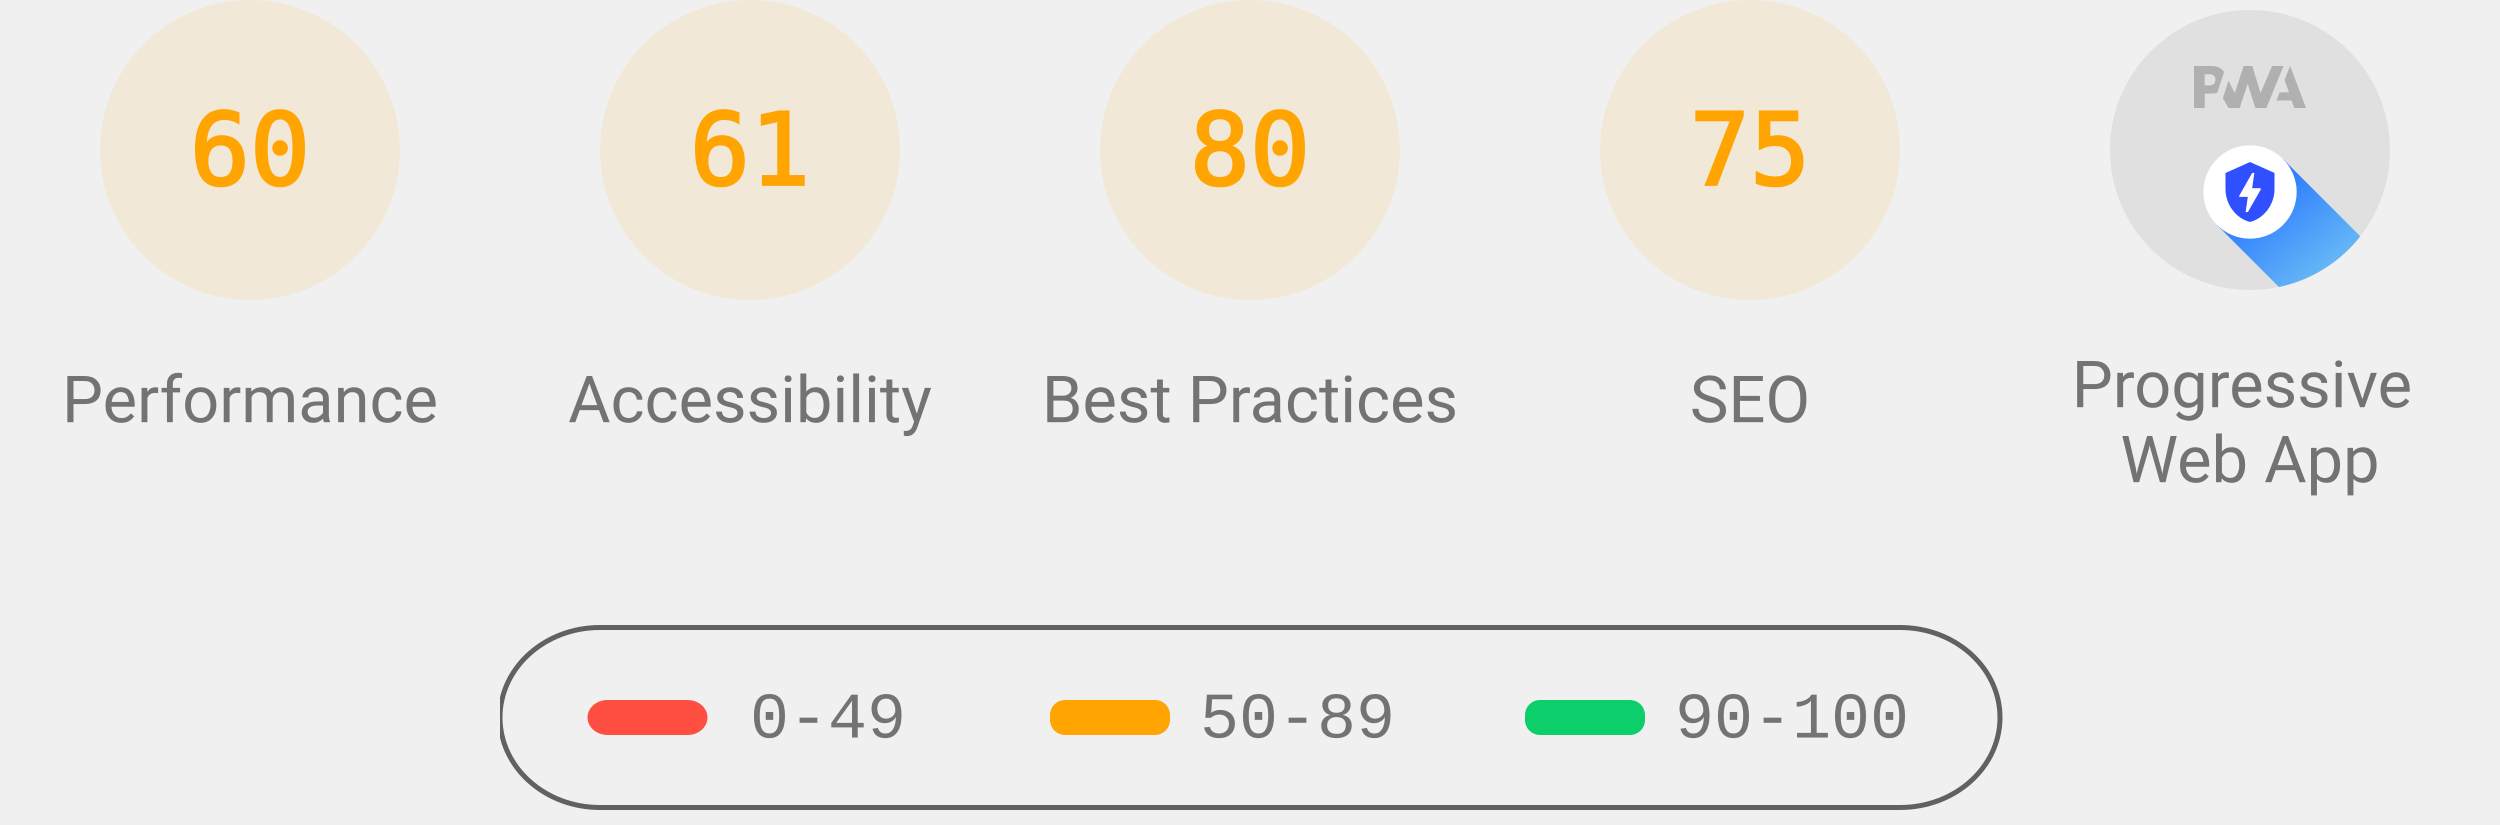
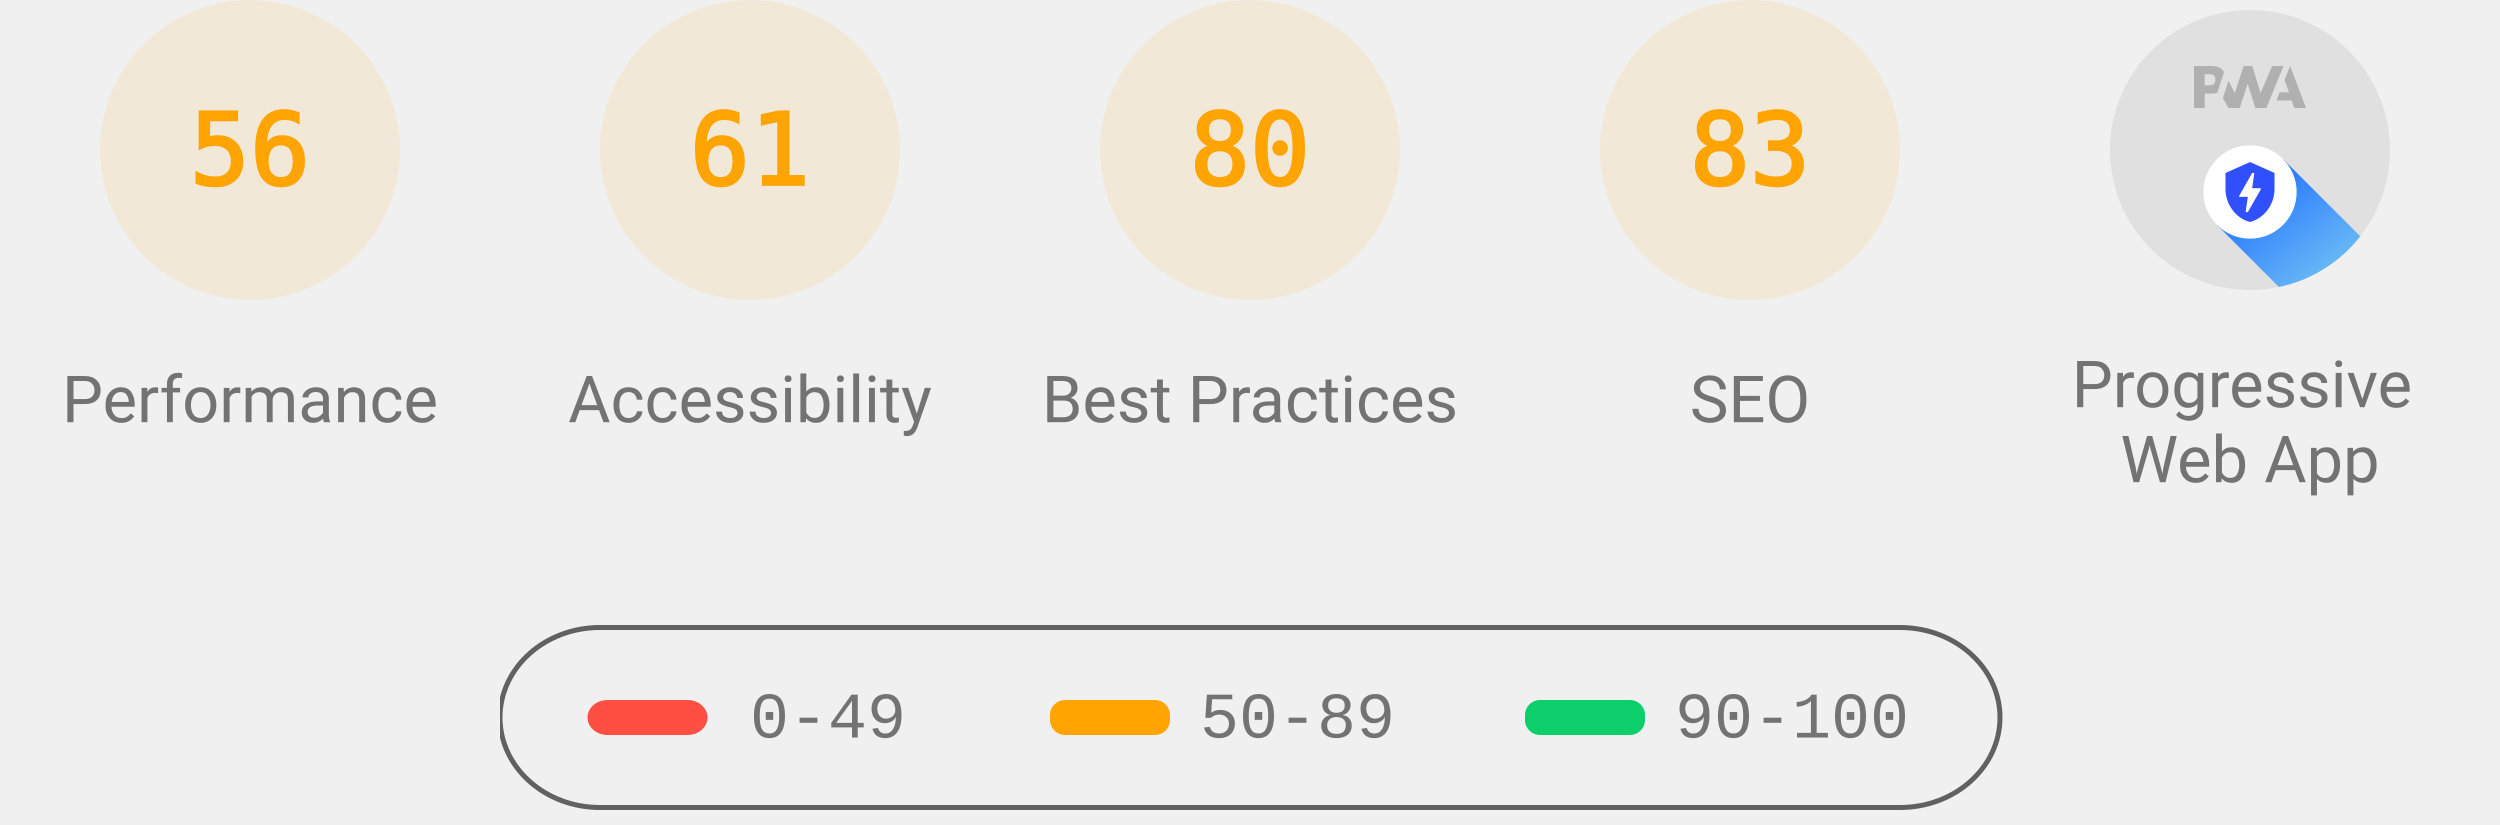
<svg xmlns="http://www.w3.org/2000/svg" class="theme--agnostic" fill="none" width="1000" height="330">
  <style>
			.gauge-base {
				opacity: 0.1
			}

			.gauge-arc {
				fill: none;
				animation-delay: 250ms;
				stroke-linecap: round;
				transform: rotate(-90deg);
				transform-origin: 100px 60px;
				animation: load-gauge 1s ease forwards
			}

			.guage-text {
				font-size: 40px;
				font-family: monospace;
				text-align: center
			}

			.guage-red {
				color: #ff4e42;
				fill: #ff4e42;
				stroke: #ff4e42
			}
			.guage-orange {
				color: #ffa400;
				fill: #ffa400;
				stroke: #ffa400
			}
			.guage-green {
				color: #0cce6b;
				fill: #0cce6b;
				stroke: #0cce6b
			}
			.theme--agnostic .guage-undefined {
				color: #5c5c5c;
				fill: #5c5c5c;
				stroke: #5c5c5c
			}
			.theme--light .guage-undefined {
				color: #1e1e1e;
				fill: #1e1e1e;
				stroke: #1e1e1e
			}
			.theme--dark .guage-undefined {
				color: #f5f5f5;
				fill: #f5f5f5;
				stroke: #f5f5f5
			}

			.guage-title {
				stroke: none;
				font-size: 26px;
				line-height: 26px;
				font-family: Roboto, Halvetica, Arial, sans-serif
			}
			.metric.guage-title {
				font-family: 'Courier New', Courier, monospace
			}
			.theme--agnostic .guage-title {
				color: #737373;
				fill: #737373
			}
			.theme--light .guage-title {
				color: #212121;
				fill: #212121
			}
			.theme--dark .guage-title {
				color: #f5f5f5;
				fill: #f5f5f5
			}

			@keyframes load-gauge {
				from {
					stroke-dasharray: 0 352.858
				}
			}
			.lh-gauge--pwa__disc {
				fill: #e0e0e0
			}
			.lh-gauge--pwa__logo {
				position: relative;
				fill: #b0b0b0
			}
			.lh-gauge--pwa__invisible {
				display: none
			}
			.lh-gauge--pwa__visible {
				display: inline
			}
			.guage-invisible {
				display: none
			}
			.lh-gauge--pwa__logo--primary-color {
				fill: #304ffe
			}
			.theme--agnostic .lh-gauge--pwa__logo--secondary-color {
				fill: #787878
			}
			.theme--light .lh-gauge--pwa__logo--secondary-color {
				fill: #3d3d3d
			}
			.theme--dark .lh-gauge--pwa__logo--secondary-color {
				fill: #d8b6b6
			}
			.theme--light #svg_2 {
				stroke: #00000022
			}
			.theme--agnostic #svg_2 {
				stroke: #616161
			}
			.theme--light #svg_2 {
				stroke: #00000022
			}
			.theme--dark #svg_2 {
				stroke: #f5f5f566
			}
		</style>
  <svg class="guage-div guage-perf guage-orange" viewBox="0 0 200 200" width="200" height="200" x="0" y="0">
    <circle class="gauge-base" r="56" cx="100" cy="60" stroke-width="8" />
-     <circle class="gauge-arc guage-arc-1" r="56" cx="100" cy="60" stroke-width="8" style="stroke-dasharray: 211.115, 351.858;" />
-     <text class="guage-text" x="100px" y="60px" alignment-baseline="central" dominant-baseline="central" text-anchor="middle">60</text>
+     <circle class="gauge-arc guage-arc-1" r="56" cx="100" cy="60" stroke-width="8" style="stroke-dasharray: 197.04, 351.858;" />
+     <text class="guage-text" x="100px" y="60px" alignment-baseline="central" dominant-baseline="central" text-anchor="middle">56</text>
    <text class="guage-title" x="100px" y="160px" alignment-baseline="central" dominant-baseline="central" text-anchor="middle">Performance</text>
  </svg>
  <svg class="guage-div guage-acc guage-orange" viewBox="0 0 200 200" width="200" height="200" x="200" y="0">
    <circle class="gauge-base" r="56" cx="100" cy="60" stroke-width="8" />
    <circle class="gauge-arc guage-arc-2" r="56" cx="100" cy="60" stroke-width="8" style="stroke-dasharray: 214.633, 351.858;" />
    <text class="guage-text" x="100px" y="60px" alignment-baseline="central" dominant-baseline="central" text-anchor="middle">61</text>
    <text class="guage-title" x="100px" y="160px" alignment-baseline="central" dominant-baseline="central" text-anchor="middle">Accessibility</text>
  </svg>
  <svg class="guage-div guage-best guage-orange" viewBox="0 0 200 200" width="200" height="200" x="400" y="0">
    <circle class="gauge-base" r="56" cx="100" cy="60" stroke-width="8" />
    <circle class="gauge-arc guage-arc-3" r="56" cx="100" cy="60" stroke-width="8" style="stroke-dasharray: 281.486, 351.858;" />
    <text class="guage-text" x="100px" y="60px" alignment-baseline="central" dominant-baseline="central" text-anchor="middle">80</text>
    <text class="guage-title" x="100px" y="160px" alignment-baseline="central" dominant-baseline="central" text-anchor="middle">Best Practices</text>
  </svg>
  <svg class="guage-div guage-seo guage-orange" viewBox="0 0 200 200" width="200" height="200" x="600" y="0">
    <circle class="gauge-base" r="56" cx="100" cy="60" stroke-width="8" />
-     <circle class="gauge-arc guage-arc-4" r="56" cx="100" cy="60" stroke-width="8" style="stroke-dasharray: 263.893, 351.858;" />
-     <text class="guage-text" x="100px" y="60px" alignment-baseline="central" dominant-baseline="central" text-anchor="middle">75</text>
+     <circle class="gauge-arc guage-arc-4" r="56" cx="100" cy="60" stroke-width="8" style="stroke-dasharray: 292.042, 351.858;" />
+     <text class="guage-text" x="100px" y="60px" alignment-baseline="central" dominant-baseline="central" text-anchor="middle">83</text>
    <text class="guage-title" x="100px" y="160px" alignment-baseline="central" dominant-baseline="central" text-anchor="middle">SEO</text>
  </svg>
  <svg class="guage-div guage-pwa " viewBox="0 0 200 200" width="200" height="200" x="800" y="0">
    <svg viewBox="0 0 60 60" width="112" height="112" x="44" y="4">
      <defs>
        <linearGradient id="lh-gauge--pwa__check-circle__gradient-0" x1="50%" y1="0%" x2="50%" y2="100%">
          <stop stop-color="#00C852" offset="0%" />
          <stop stop-color="#009688" offset="100%" />
        </linearGradient>
        <linearGradient id="lh-gauge--pwa__installable__shadow-gradient-0" x1="76.056%" x2="24.111%" y1="82.995%" y2="24.735%">
          <stop stop-color="#A5D6A7" offset="0%" />
          <stop stop-color="#80CBC4" offset="100%" />
        </linearGradient>
        <linearGradient id="lh-gauge--pwa__fast-reliable__shadow-gradient-0" x1="76.056%" y1="82.995%" x2="25.678%" y2="26.493%">
          <stop stop-color="#64B5F6" offset="0%" />
          <stop stop-color="#2979FF" offset="100%" />
        </linearGradient>
        <g id="lh-gauge--pwa__fast-reliable-badge-0">
          <circle fill="#FFFFFF" cx="10" cy="10" r="10" />
          <path fill="#304FFE" d="M10 3.58l5.25 2.34v3.5c0 3.23-2.24 6.26-5.25 7-3.01-.74-5.25-3.77-5.25-7v-3.5L10 3.58zm-.47 10.74l2.76-4.83.03-.07c.04-.08 0-.24-.22-.24h-1.64l.47-3.26h-.47l-2.7 4.77c-.02.01.05-.1-.04.05-.09.16-.1.31.18.31h1.63l-.47 3.27h.47z" />
        </g>
        <g id="lh-gauge--pwa__installable-badge-0">
          <circle fill="#FFFFFF" cx="10" cy="10" r="10" />
          <path fill="#009688" d="M10 4.167A5.835 5.835 0 0 0 4.167 10 5.835 5.835 0 0 0 10 15.833 5.835 5.835 0 0 0 15.833 10 5.835 5.835 0 0 0 10 4.167zm2.917 6.416h-2.334v2.334H9.417v-2.334H7.083V9.417h2.334V7.083h1.166v2.334h2.334v1.166z" />
        </g>
      </defs>
      <g stroke="none" fill-rule="nonzero">
        <circle class="lh-gauge--pwa__disc" cx="30" cy="30" r="30" />
        <g class="lh-gauge--pwa__logo">
          <path d="M35.66 19.39l.7-1.75h2L37.4 15 38.6 12l3.4 9h-2.51l-.58-1.61z" />
          <path d="M33.52 21l3.65-9h-2.42l-2.5 5.82L30.5 12h-1.86l-1.9 5.82-1.35-2.65-1.21 3.72L25.4 21h2.38l1.72-5.2 1.64 5.2z" />
          <path fill-rule="nonzero" d="M20.3 17.91h1.48c.45 0 .85-.05 1.2-.15l.39-1.18 1.07-3.3a2.64 2.64 0 0 0-.28-.37c-.55-.6-1.36-.91-2.42-.91H18v9h2.3V17.9zm1.96-3.84c.22.22.33.5.33.87 0 .36-.1.65-.29.87-.2.23-.59.35-1.15.35h-.86v-2.41h.87c.52 0 .89.1 1.1.32z" />
        </g>
        <rect class="lh-gauge--pwa__component lh-gauge--pwa__na-line lh-gauge--pwa__invisible" fill="#FFFFFF" x="20" y="32" width="20" height="4" rx="2" />
        <g class="lh-gauge--pwa__component lh-gauge--pwa__fast-reliable-badge lh-gauge--pwa__visible" transform="translate(20, 29)">
          <path fill="url(#lh-gauge--pwa__fast-reliable__shadow-gradient-0)" d="M33.63 19.49A30 30 0 0 1 16.2 30.36L3 17.14 17.14 3l16.49 16.49z" />
          <use href="#lh-gauge--pwa__fast-reliable-badge-0" />
        </g>
        <g class="lh-gauge--pwa__component lh-gauge--pwa__installable-badge lh-gauge--pwa__invisible" transform="translate(20, 29)">
          <path fill="url(#lh-gauge--pwa__installable__shadow-gradient-0)" d="M33.629 19.487c-4.272 5.453-10.391 9.39-17.415 10.869L3 17.142 17.142 3 33.63 19.487z" />
          <use href="#lh-gauge--pwa__installable-badge-0" />
        </g>
        <g class="lh-gauge--pwa__component lh-gauge--pwa__fast-reliable-installable-badges lh-gauge--pwa__invisible">
          <g transform="translate(8, 29)">
            <path fill="url(#lh-gauge--pwa__fast-reliable__shadow-gradient-0)" d="M16.321 30.463L3 17.143 17.142 3l22.365 22.365A29.864 29.864 0 0 1 22 31c-1.942 0-3.84-.184-5.679-.537z" />
            <use href="#lh-gauge--pwa__fast-reliable-badge-0" />
          </g>
          <g transform="translate(32, 29)">
            <path fill="url(#lh-gauge--pwa__installable__shadow-gradient-0)" d="M25.982 11.84a30.107 30.107 0 0 1-13.08 15.203L3 17.143 17.142 3l8.84 8.84z" />
            <use href="#lh-gauge--pwa__installable-badge-0" />
          </g>
        </g>
        <g class="lh-gauge--pwa__component lh-gauge--pwa__check-circle lh-gauge--pwa__invisible" transform="translate(18, 28)">
          <circle fill="#FFFFFF" cx="12" cy="12" r="12" />
          <path fill="url(#lh-gauge--pwa__check-circle__gradient-0)" d="M12 2a10 10 0 1 0 0 20 10 10 0 0 0 0-20zm-2 15l-5-5 1.41-1.41L10 14.17l7.59-7.59L19 8l-9 9z" />
        </g>
      </g>
    </svg>
    <text class="guage-title" y="160px" alignment-baseline="central" dominant-baseline="central" text-anchor="middle">
      <tspan x="100px" dy="-6px">Progressive</tspan>
      <tspan x="100px" dy="30px">Web App</tspan>
    </text>
  </svg>
  <svg width="604" height="76" x="200" y="250">
    <g>
      <rect fill="none" id="canvas_background" height="80" width="604" y="-1" x="-1" />
      <g display="none" overflow="visible" y="0" x="0" height="100%" width="100%" id="canvasGrid">
        <rect fill="url(#gridpattern)" stroke-width="0" y="0" x="0" height="100%" width="100%" />
      </g>
    </g>
    <g>
      <rect fill-opacity="0" stroke-width="2" rx="40" id="svg_2" height="72" width="600" y="1" x="0" fill="#000000" />
      <rect stroke="#000" rx="8" id="svg_3" height="14" width="48" y="30" x="35" stroke-opacity="null" stroke-width="0" fill="#ff4e42" />
      <rect stroke="#000" rx="6" id="svg_4" height="14" width="48" y="30" x="220" stroke-opacity="null" stroke-width="0" fill="#ffa400" />
      <rect stroke="#000" rx="6" id="svg_5" height="14" width="48" y="30" x="410" stroke-opacity="null" stroke-width="0" fill="#0cce6b" />
      <text class="metric guage-title" xml:space="preserve" text-anchor="start" font-size="26" id="svg_6" y="45" x="100" stroke-opacity="null" stroke-width="0" stroke="#000">0-49</text>
      <text class="metric guage-title" xml:space="preserve" text-anchor="start" font-size="26" id="svg_7" y="45" x="280" stroke-opacity="null" stroke-width="0" stroke="#000">50-89</text>
      <text class="metric guage-title" xml:space="preserve" text-anchor="start" font-size="26" id="svg_8" y="45" x="470" stroke-opacity="null" stroke-width="0" stroke="#000">90-100</text>
    </g>
  </svg>
</svg>
